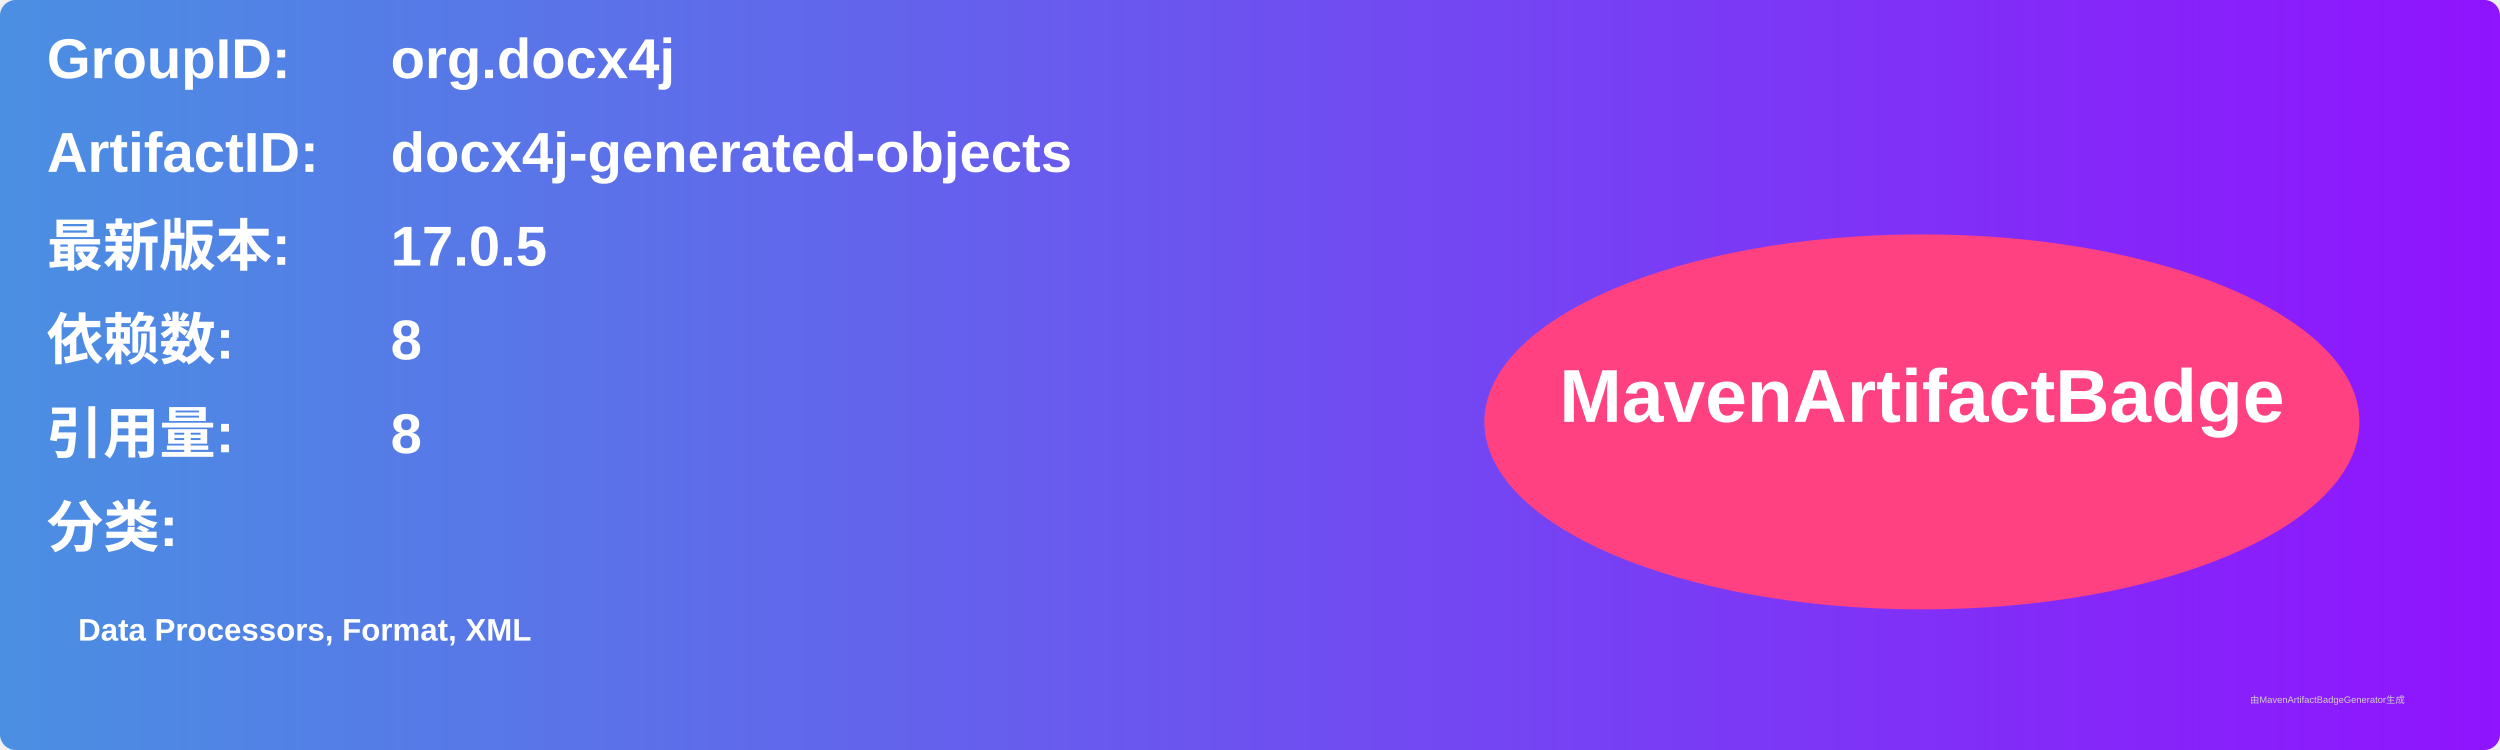
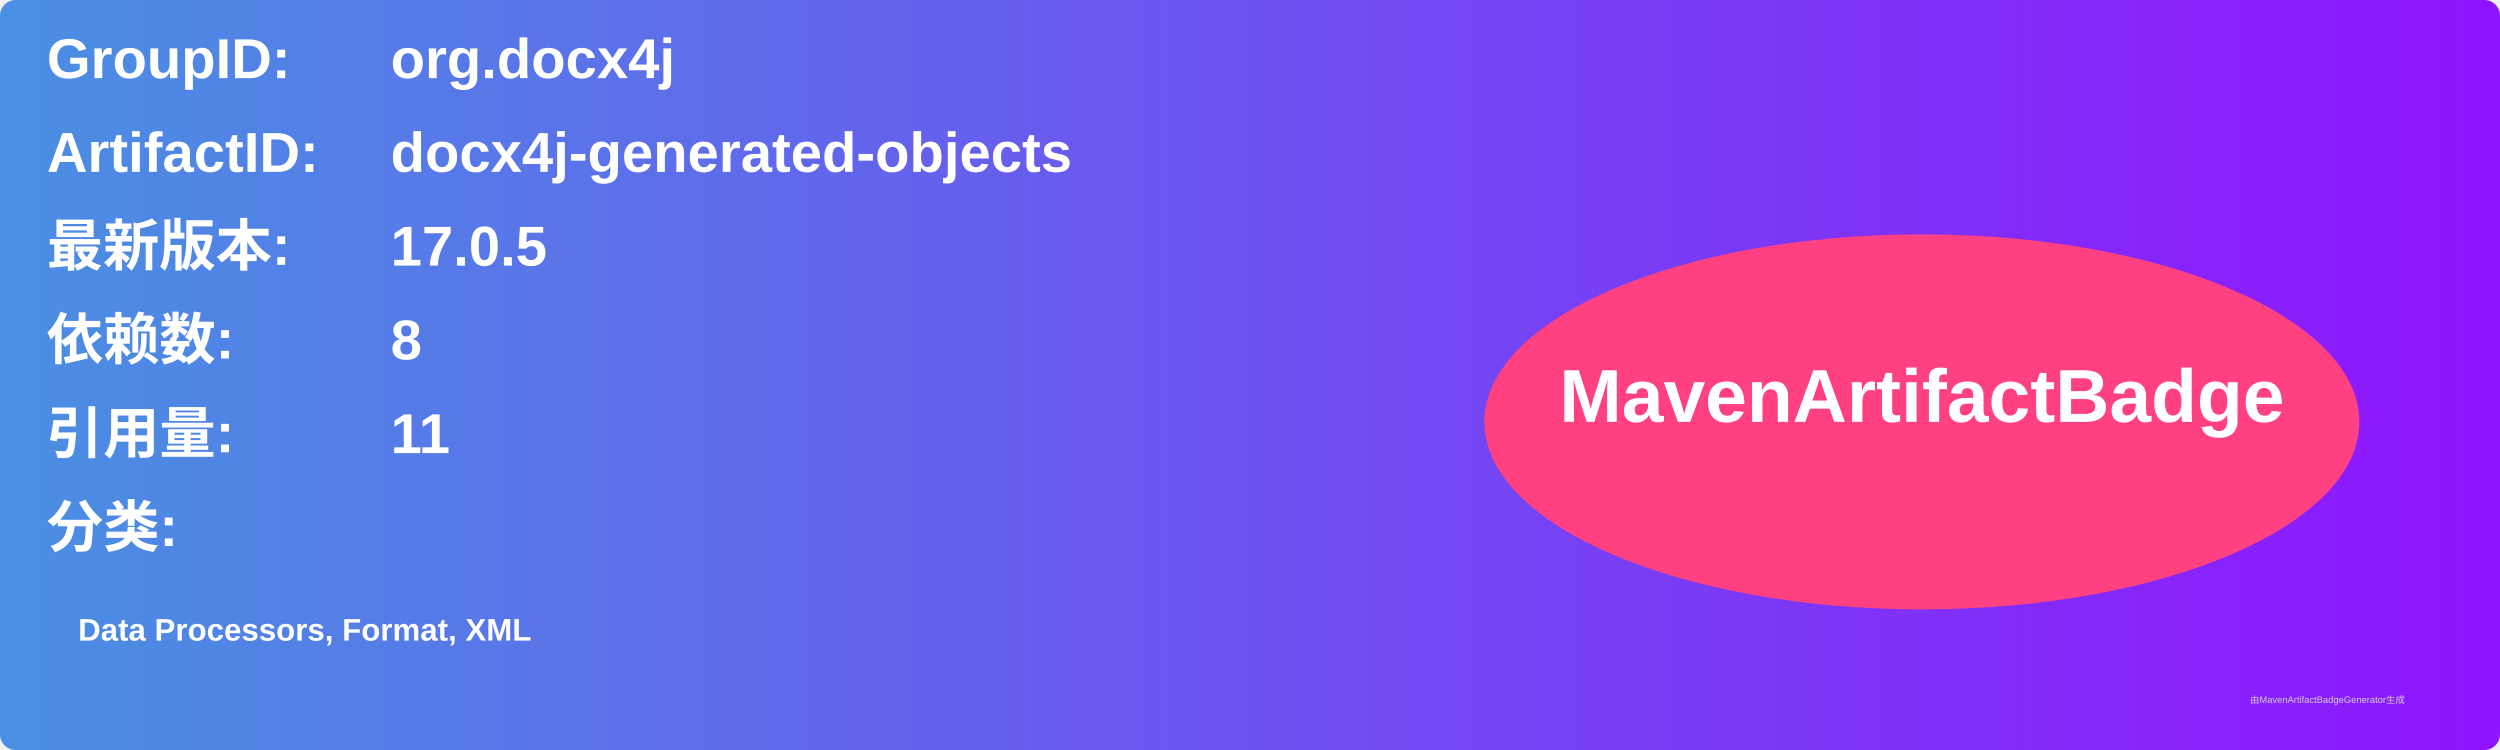
<svg xmlns="http://www.w3.org/2000/svg" width="800" height="240" viewBox="0 0 800 240">
  <linearGradient id="grad" x1="0%" y1="0%" x2="100%" y2="0%">
    <stop offset="0%" stop-color="#4a90e2" />
    <stop offset="100%" stop-color="#9013fe" />
  </linearGradient>
  <rect width="100%" height="100%" rx="5" ry="5" fill="url(#grad)" />
  <g transform="translate(15, 15)">
    <text x="0" y="10" font-family="Arial" font-size="18" fill="white" font-weight="bold" width="260">GroupID:</text>
    <text x="110" y="10" font-family="Arial" font-size="18" fill="white" font-weight="bold" width="460">org.docx4j</text>
    <text x="0" y="40" font-family="Arial" font-size="18" fill="white" font-weight="bold" width="260">ArtifactID:</text>
    <text x="110" y="40" font-family="Arial" font-size="18" fill="white" font-weight="bold" width="460">docx4j-generated-objects</text>
    <text x="0" y="70" font-family="Arial" font-size="18" fill="white" font-weight="bold">最新版本:</text>
    <text x="110" y="70" font-family="Arial" font-size="18" fill="white" font-weight="bold">
      <tspan font-weight="bold">17.0.5</tspan>
    </text>
    <text x="0" y="100" font-family="Arial" font-size="18" fill="white" font-weight="bold">依赖数: </text>
    <text x="110" y="100" font-family="Arial" font-size="18" fill="white">
      <tspan font-weight="bold">8</tspan>
    </text>
    <text x="0" y="130" font-family="Arial" font-size="18" fill="white" font-weight="bold">引用量: </text>
    <text x="110" y="130" font-family="Arial" font-size="18" fill="white">
-       <tspan font-weight="bold">8</tspan>
+       <tspan font-weight="bold">11</tspan>
    </text>
    <text x="0" y="160" font-family="Arial" font-size="18" fill="white" font-weight="bold">分类:</text>
    <text x="10" y="190" font-family="Arial" font-size="10" fill="white">
      <tspan font-weight="bold">Data Processors, Format, XML</tspan>
    </text>
    <ellipse cx="600" cy="120" rx="140" ry="60" fill="#ff4081" />
    <text x="600" y="120" text-anchor="middle" font-family="Arial" font-size="24" fill="white" font-weight="bold">MavenArtifactBadge</text>
  </g>
  <text x="720" y="225" font-family="Arial" font-size="3" fill="#d0d0d0">由MavenArtifactBadgeGenerator生成</text>
</svg>
